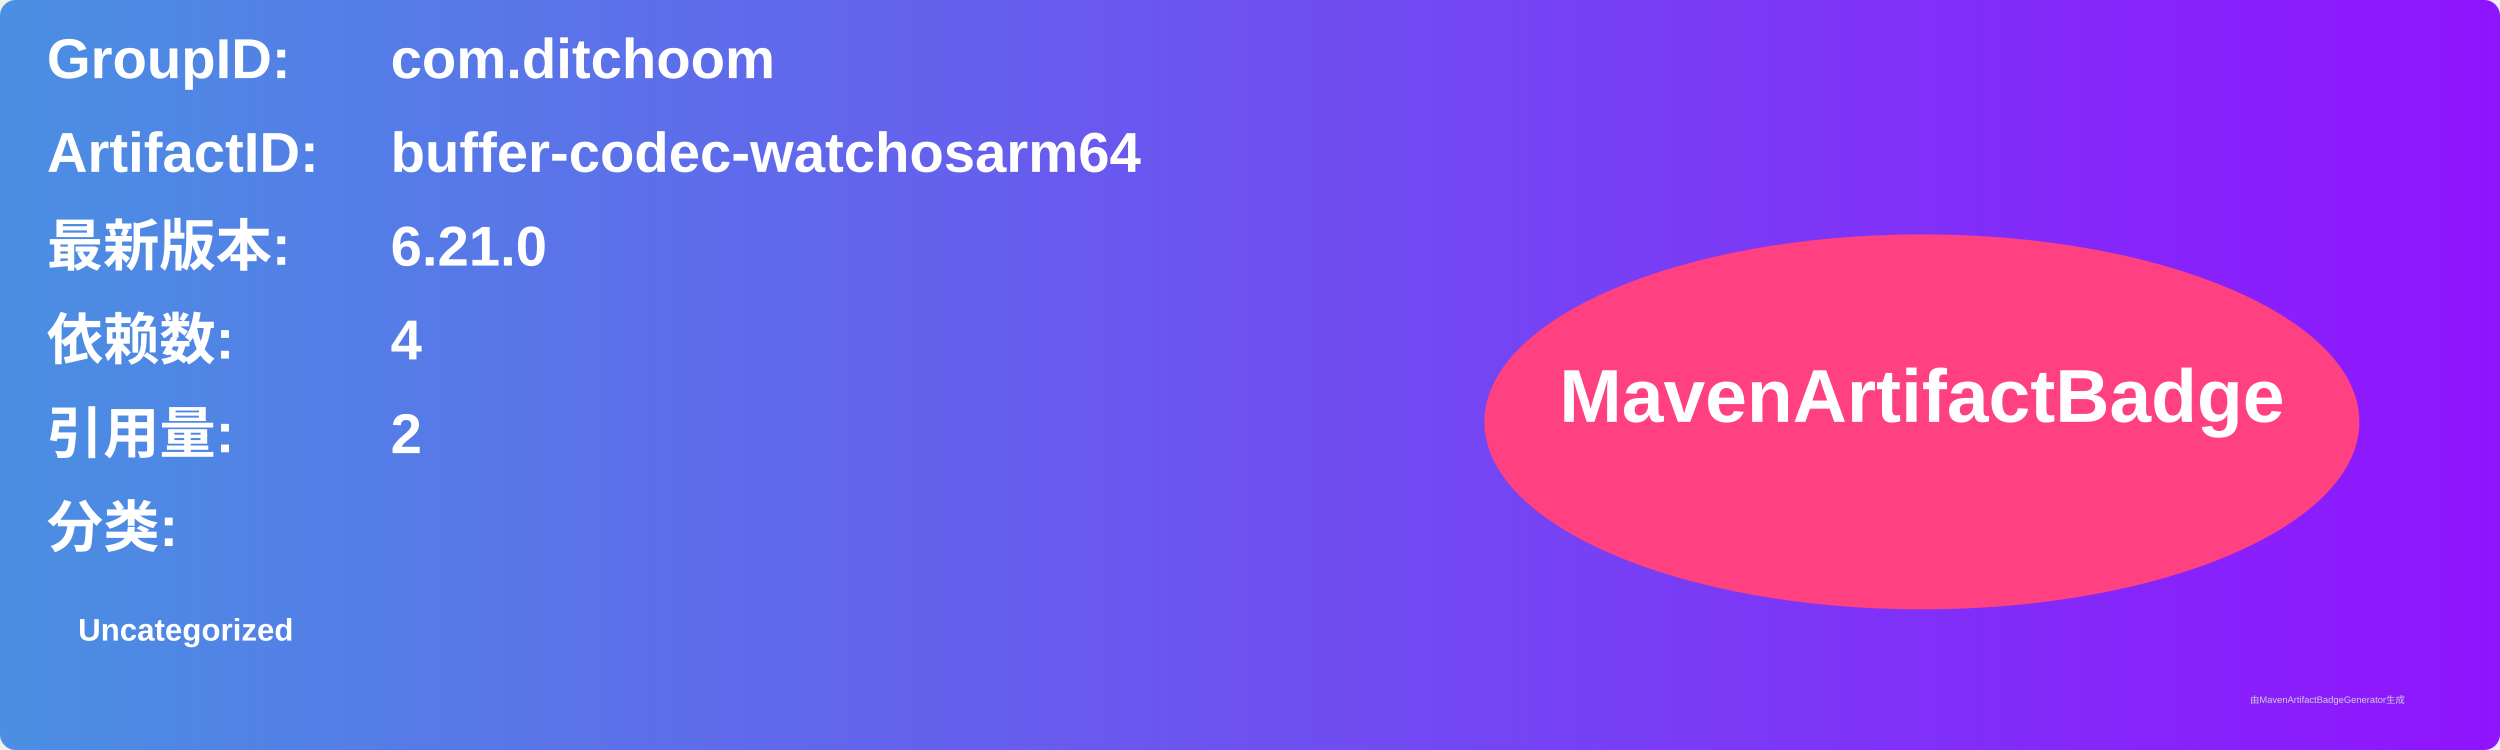
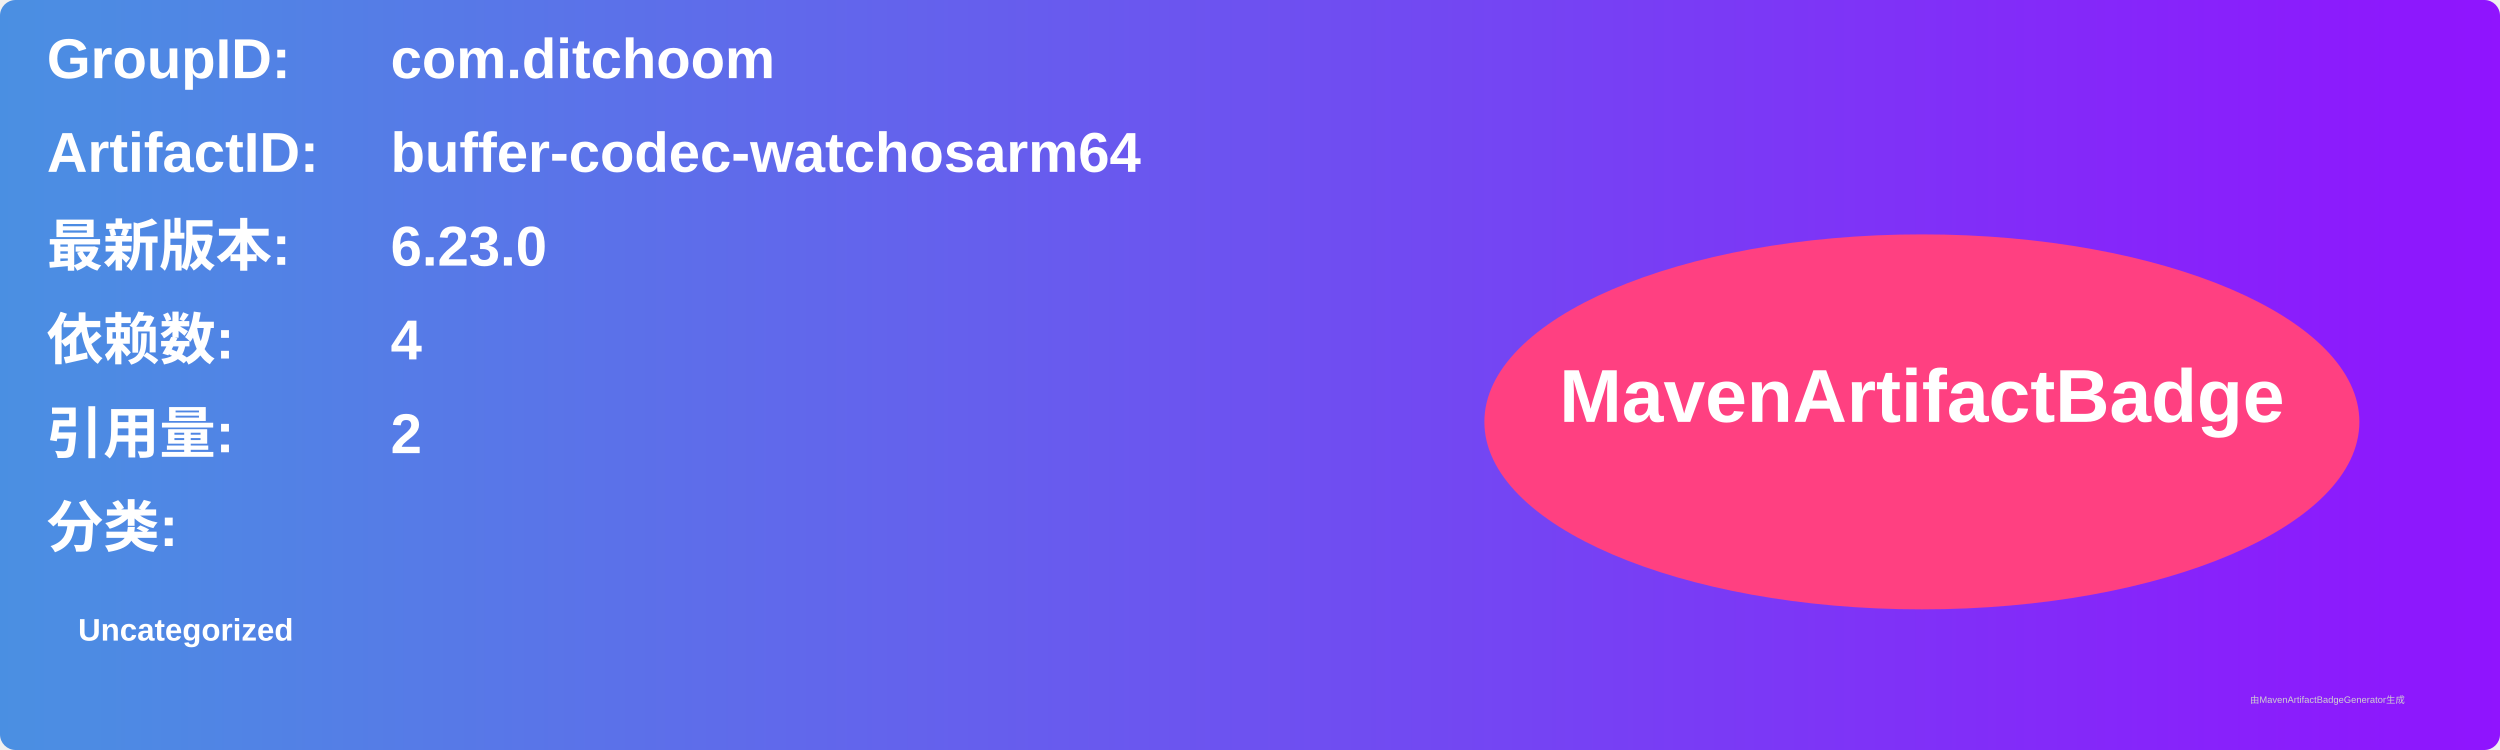
<svg xmlns="http://www.w3.org/2000/svg" width="800" height="240" viewBox="0 0 800 240">
  <linearGradient id="grad" x1="0%" y1="0%" x2="100%" y2="0%">
    <stop offset="0%" stop-color="#4a90e2" />
    <stop offset="100%" stop-color="#9013fe" />
  </linearGradient>
  <rect width="100%" height="100%" rx="5" ry="5" fill="url(#grad)" />
  <g transform="translate(15, 15)">
    <text x="0" y="10" font-family="Arial" font-size="18" fill="white" font-weight="bold" width="260">GroupID:</text>
    <text x="110" y="10" font-family="Arial" font-size="18" fill="white" font-weight="bold" width="460">com.ditchoom</text>
    <text x="0" y="40" font-family="Arial" font-size="18" fill="white" font-weight="bold" width="260">ArtifactID:</text>
    <text x="110" y="40" font-family="Arial" font-size="18" fill="white" font-weight="bold" width="460">buffer-codec-watchosarm64</text>
    <text x="0" y="70" font-family="Arial" font-size="18" fill="white" font-weight="bold">最新版本:</text>
    <text x="110" y="70" font-family="Arial" font-size="18" fill="white" font-weight="bold">
-       <tspan font-weight="bold">6.21.0</tspan>
+       <tspan font-weight="bold">6.23.0</tspan>
    </text>
    <text x="0" y="100" font-family="Arial" font-size="18" fill="white" font-weight="bold">依赖数: </text>
    <text x="110" y="100" font-family="Arial" font-size="18" fill="white">
      <tspan font-weight="bold">4</tspan>
    </text>
    <text x="0" y="130" font-family="Arial" font-size="18" fill="white" font-weight="bold">引用量: </text>
    <text x="110" y="130" font-family="Arial" font-size="18" fill="white">
      <tspan font-weight="bold">2</tspan>
    </text>
    <text x="0" y="160" font-family="Arial" font-size="18" fill="white" font-weight="bold">分类:</text>
    <text x="10" y="190" font-family="Arial" font-size="10" fill="white">
      <tspan font-weight="bold">Uncategorized</tspan>
    </text>
    <ellipse cx="600" cy="120" rx="140" ry="60" fill="#ff4081" />
    <text x="600" y="120" text-anchor="middle" font-family="Arial" font-size="24" fill="white" font-weight="bold">MavenArtifactBadge</text>
  </g>
  <text x="720" y="225" font-family="Arial" font-size="3" fill="#d0d0d0">由MavenArtifactBadgeGenerator生成</text>
</svg>
